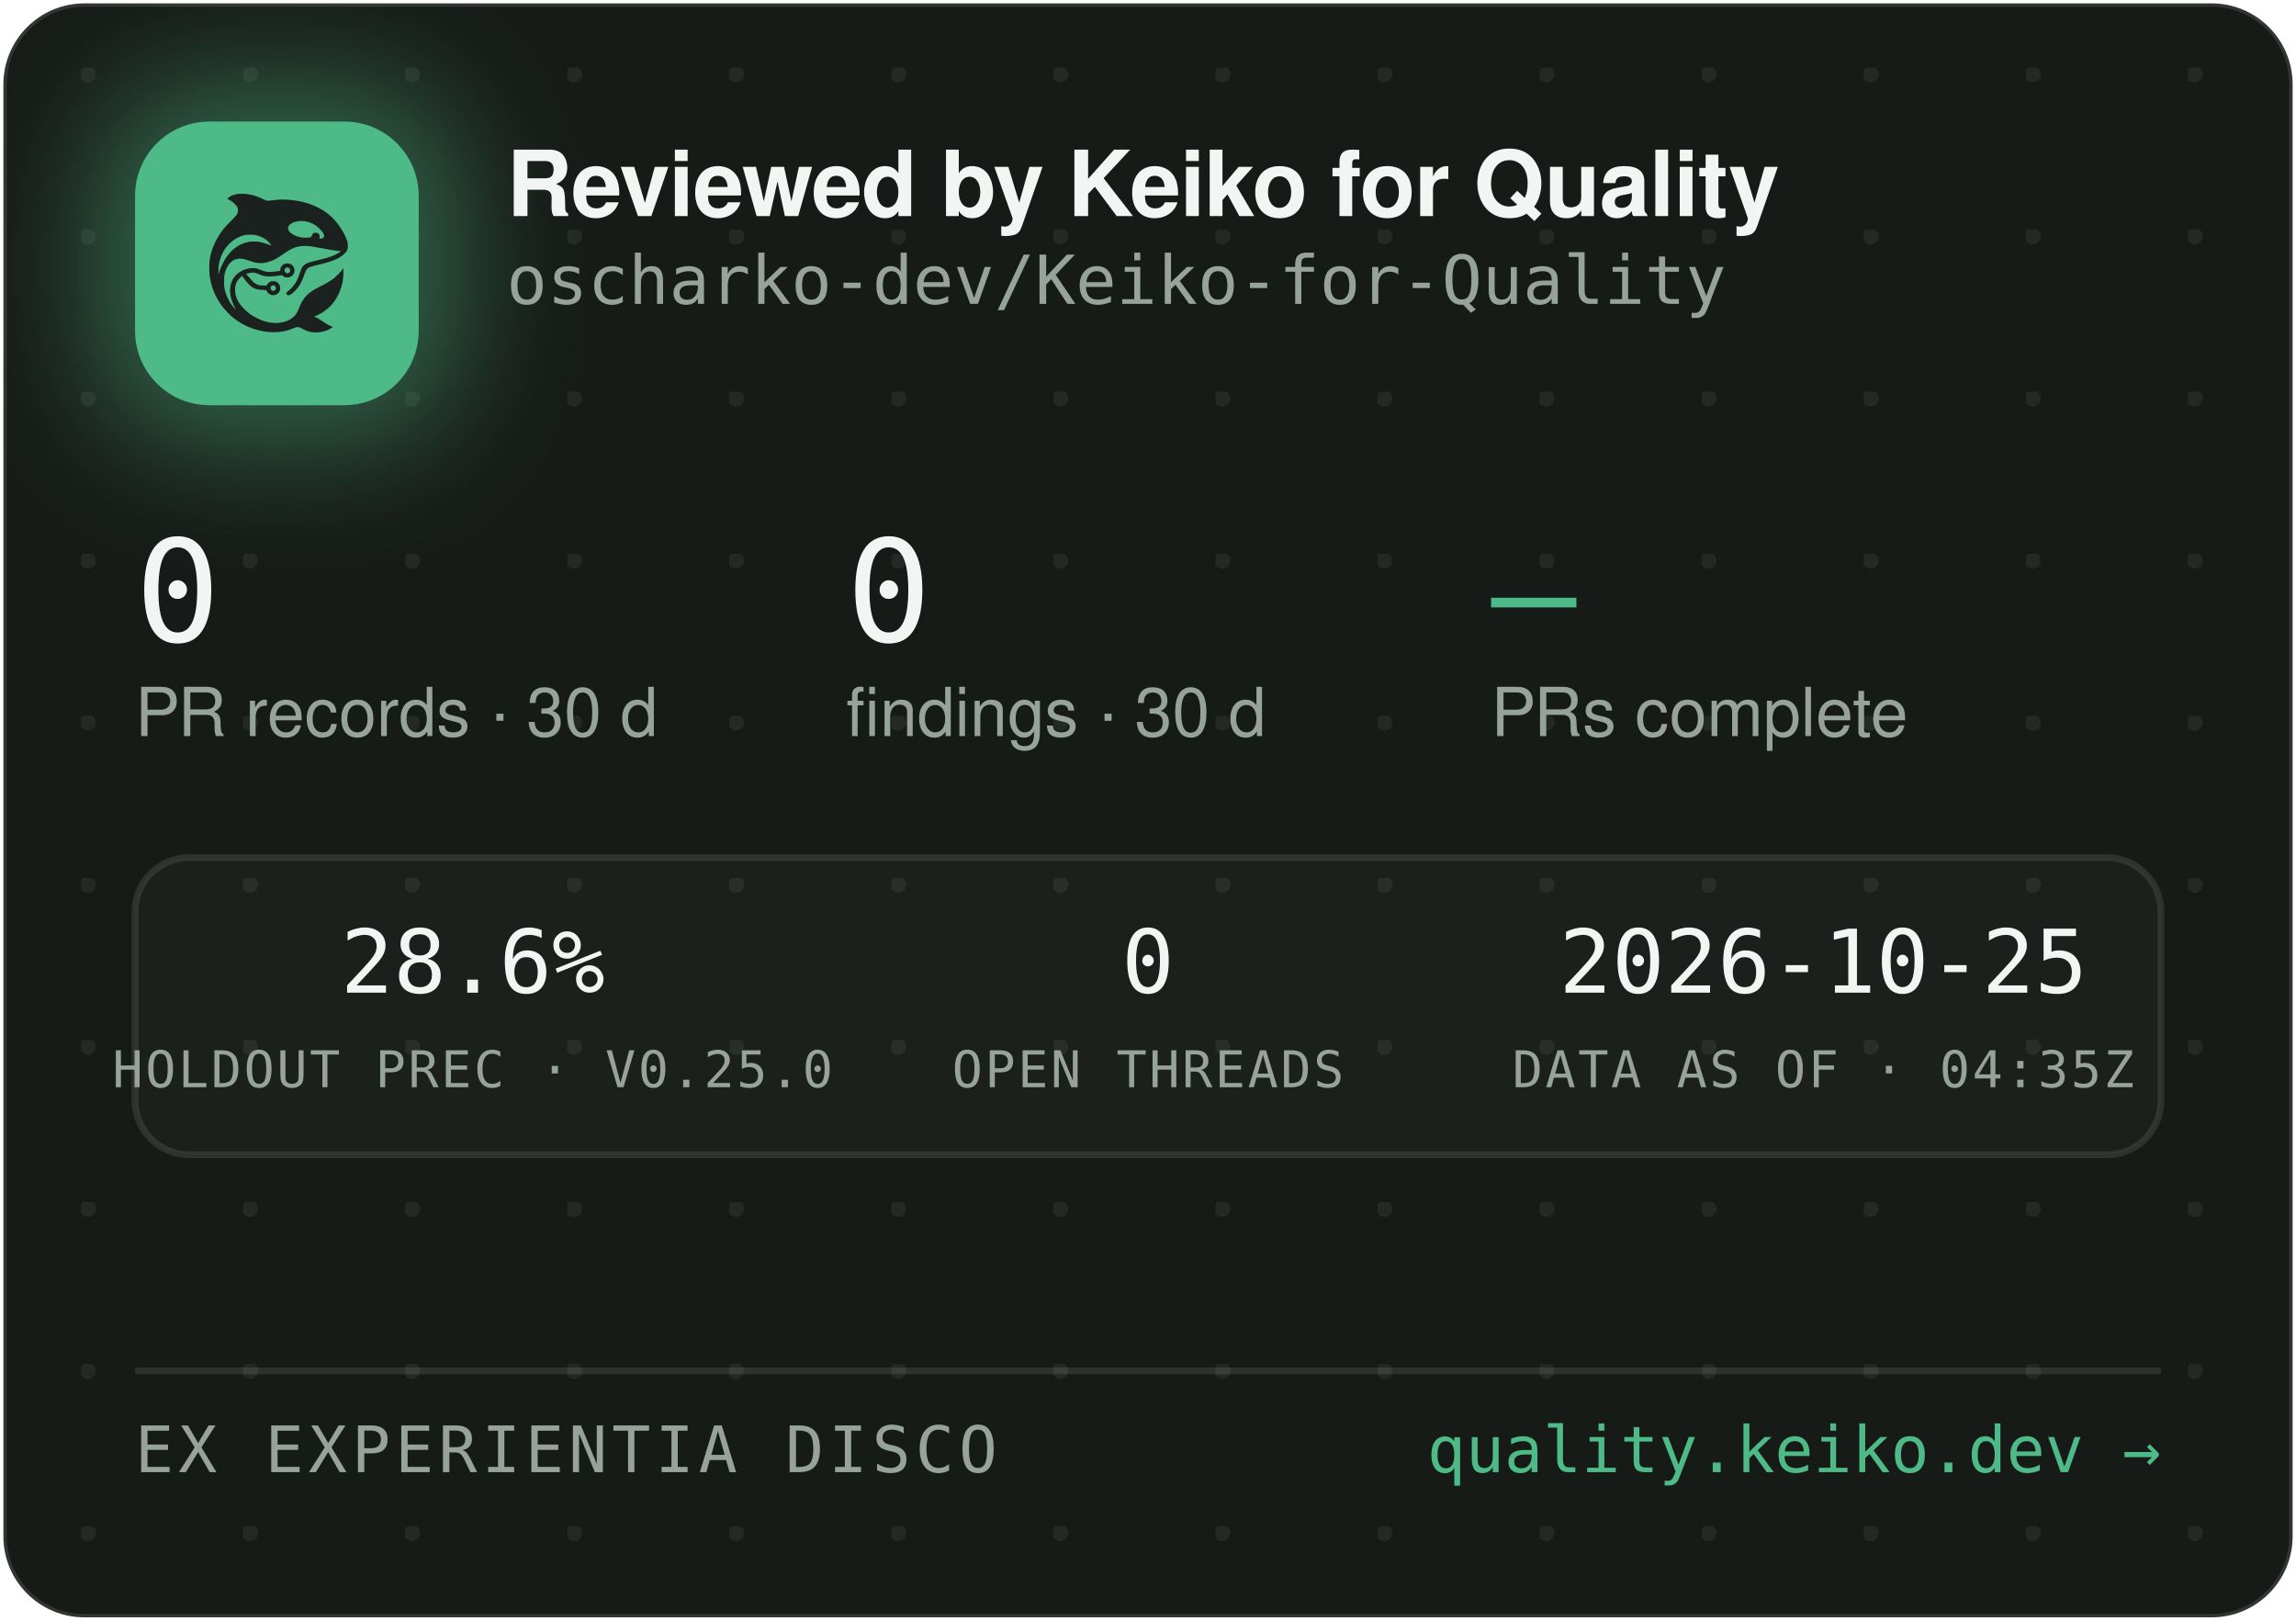
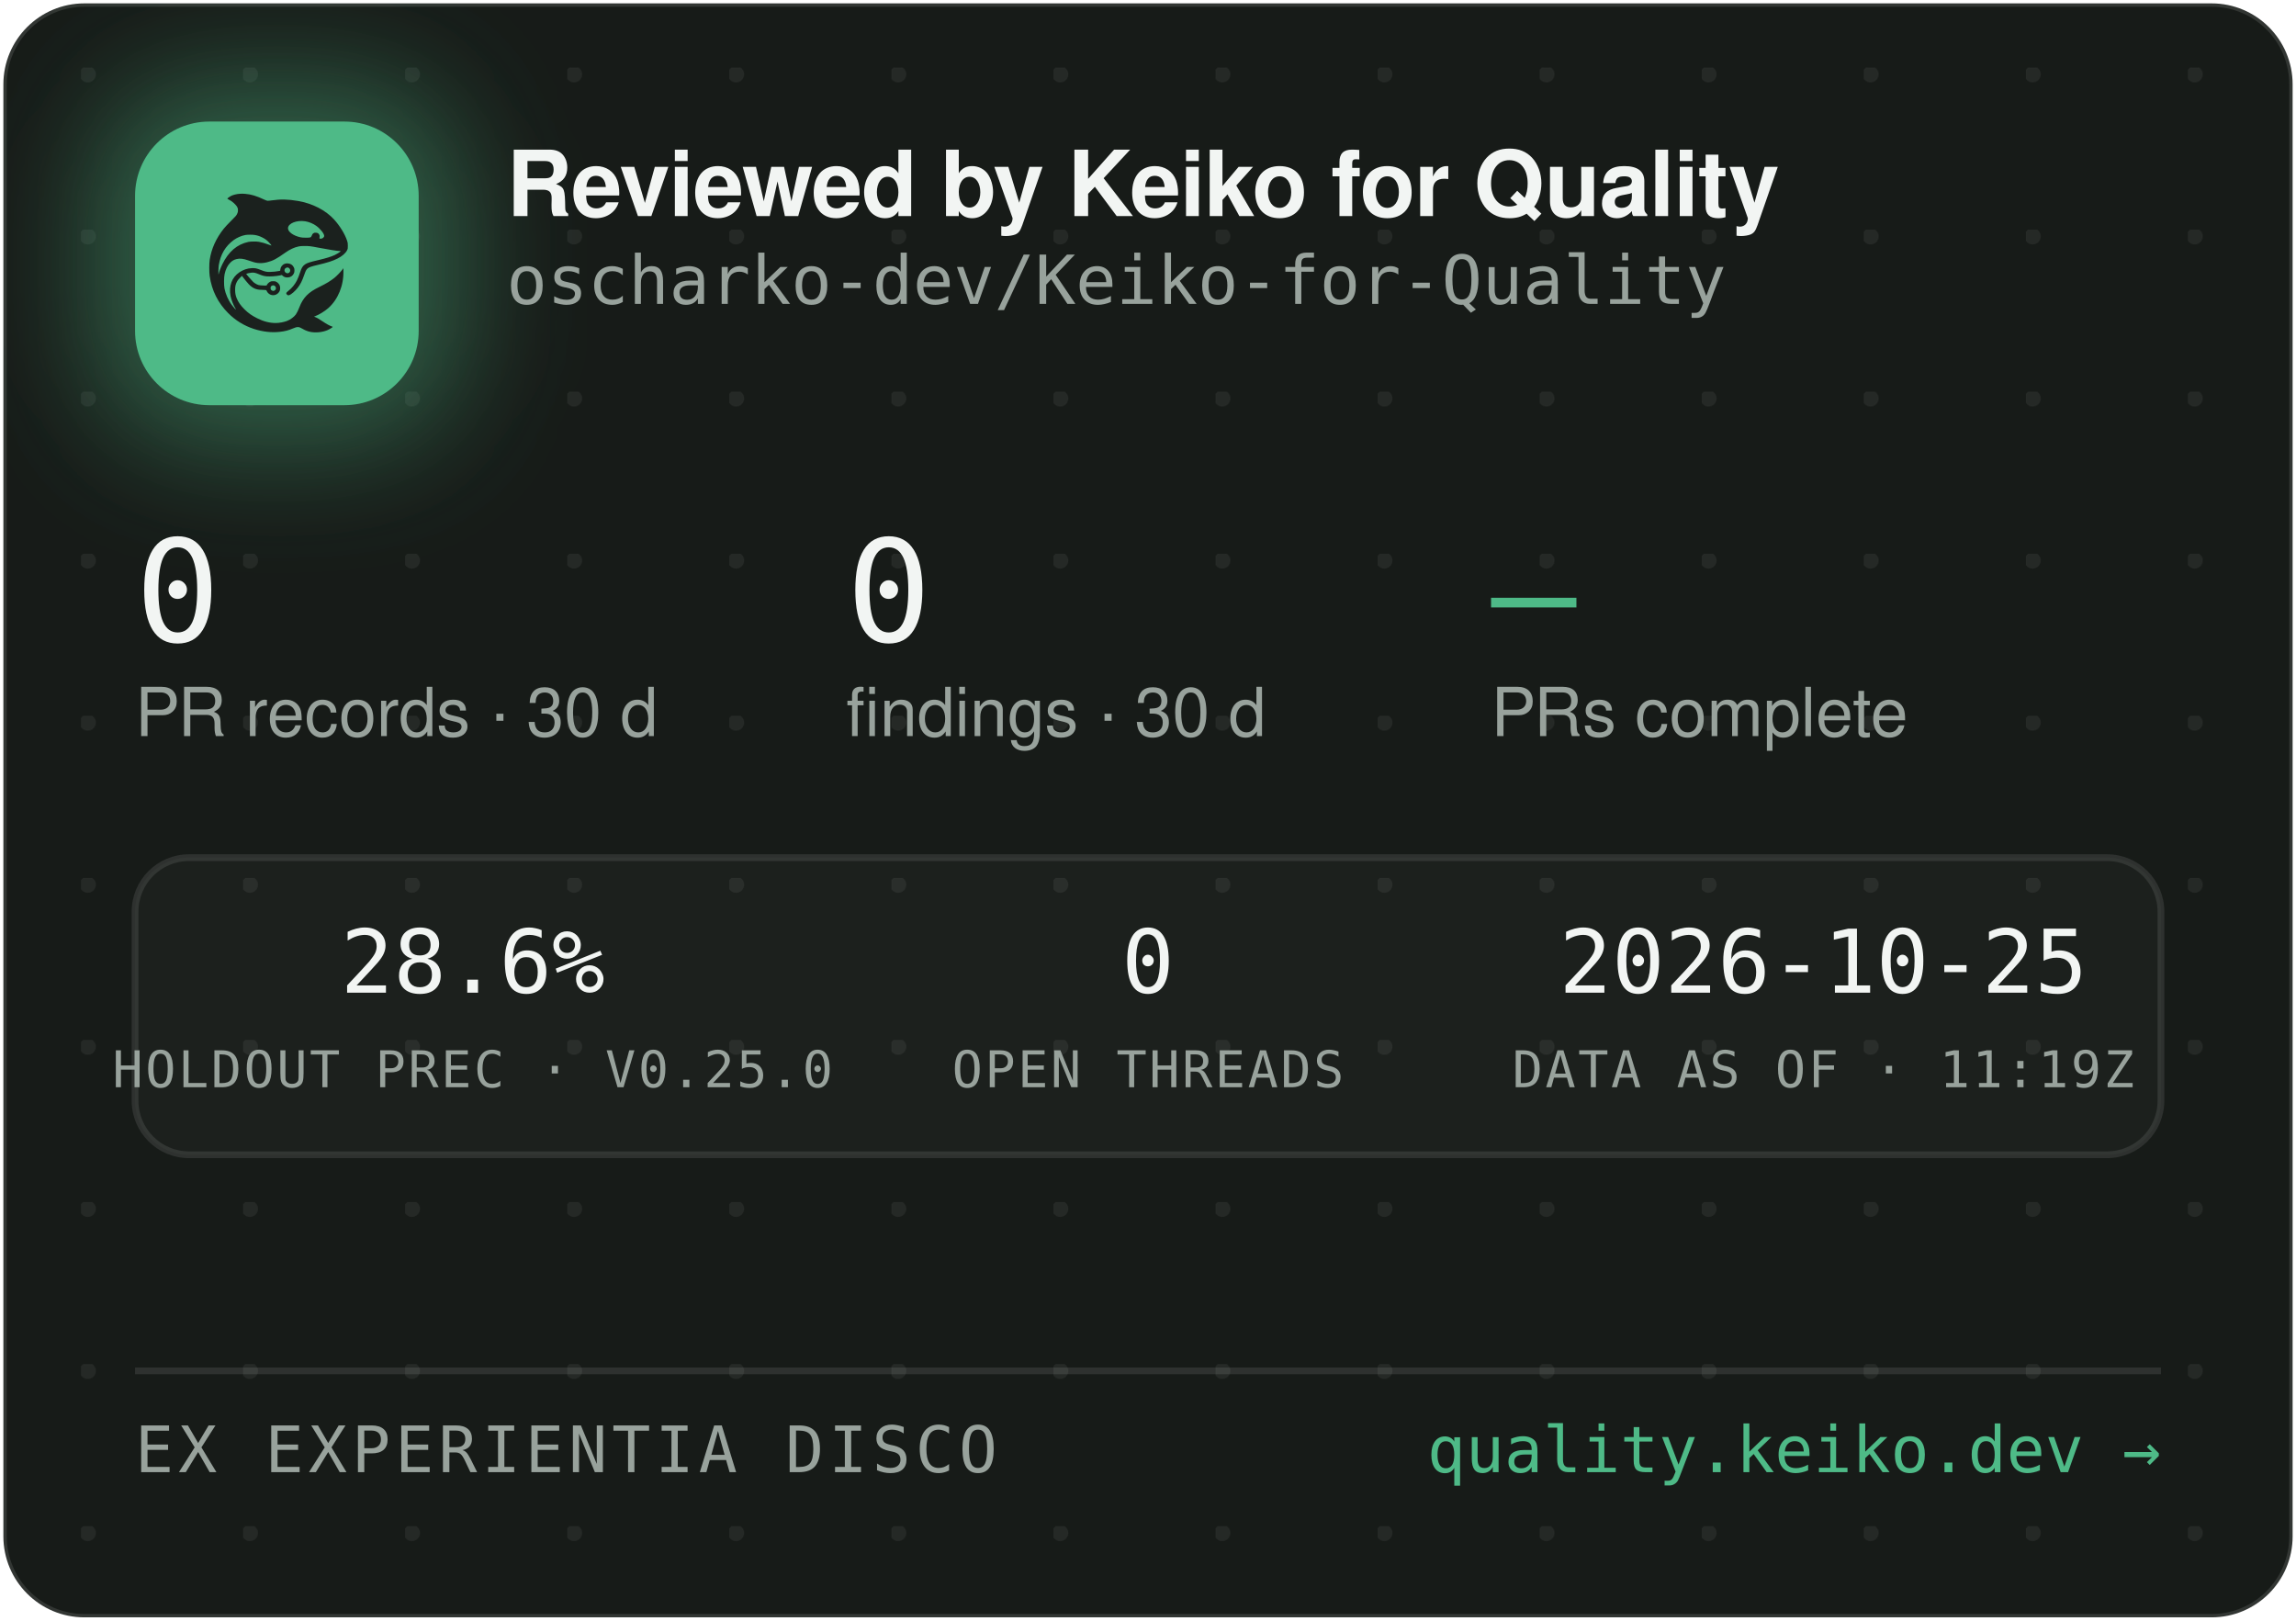
<svg xmlns="http://www.w3.org/2000/svg" width="340" height="240" viewBox="0 0 340 240" role="img" aria-label="Reviewed by Keiko for Quality — oscharko-dev/Keiko-for-Quality">
  <defs>
    <pattern id="dots" width="24" height="24" patternUnits="userSpaceOnUse" x="12" y="10">
      <circle cx="1" cy="1" r="1.2" fill="rgba(233,237,235,0.07)" />
    </pattern>
    <filter id="glow" x="-60%" y="-60%" width="220%" height="220%">
      <feGaussianBlur stdDeviation="9" />
    </filter>
    <clipPath id="card">
      <rect x="0.5" y="0.5" width="339" height="239" rx="12" />
    </clipPath>
  </defs>
  <rect x="0.5" y="0.5" width="339" height="239" rx="12" fill="#171B18" stroke="rgba(255,255,255,0.12)" />
  <rect x="0.5" y="0.5" width="339" height="239" rx="12" fill="url(#dots)" />
  <g clip-path="url(#card)">
    <rect x="14" y="12" width="54" height="54" rx="16" fill="rgba(78,186,135,0.45)" filter="url(#glow)" />
    <rect x="20" y="18" width="42" height="42" rx="11" fill="#4EBA87" />
    <g transform="translate(24,22) scale(0.03320312)">
      <g transform="translate(1024 0) scale(-1 1)">
        <g transform="translate(1024, 1024) scale(-0.1, -0.1)" fill="#1B211E" stroke="none">
          <path d="M3465 8223 c-144 -8 -314 -52 -408 -105 -69 -39 -146 -99 -146 -113 0 -5 30 -24 68 -42 146 -70 323 -229 377 -340 25 -49 29 -70 29 -138 -1 -72 -5 -88 -39 -160 -36 -75 -54 -95 -265 -305 -134 -132 -270 -279 -331 -355 -339 -425 -552 -896 -626 -1390 -25 -165 -25 -549 0 -720 92 -645 368 -1196 826 -1655 322 -324 710 -562 1145 -704 389 -126 793 -172 1155 -130 235 27 377 63 579 149 205 87 268 86 423 -7 102 -62 231 -115 335 -138 247 -56 562 -26 794 74 92 40 244 136 232 146 -4 3 -26 12 -48 19 -86 28 -246 116 -385 211 -162 112 -284 182 -357 207 l-48 17 40 15 c185 70 436 223 595 363 438 386 695 1014 678 1663 l-3 120 -50 -70 c-64 -90 -248 -280 -350 -362 -171 -136 -366 -255 -645 -391 -288 -140 -442 -243 -590 -391 -136 -137 -247 -316 -325 -526 -47 -127 -114 -262 -160 -326 -79 -107 -237 -224 -384 -283 -136 -55 -355 -96 -514 -96 -274 0 -548 71 -832 215 -242 123 -375 216 -553 389 -175 171 -287 332 -361 517 -44 114 -63 216 -63 359 0 152 17 233 74 350 35 70 59 102 136 179 l95 94 21 -29 c55 -75 219 -277 277 -338 171 -183 337 -256 582 -256 56 0 126 -3 155 -7 53 -6 54 -7 76 -57 30 -66 97 -128 172 -156 151 -57 318 11 395 160 33 62 34 193 3 261 -30 64 -88 125 -148 157 -44 23 -63 27 -141 27 -78 0 -97 -4 -140 -27 -58 -30 -131 -105 -141 -142 -6 -25 -8 -26 -93 -26 -47 0 -131 5 -186 10 -87 8 -111 15 -182 51 -45 22 -109 66 -143 96 -59 53 -326 361 -319 367 14 11 179 47 241 52 102 9 177 -7 318 -66 158 -66 243 -89 357 -99 157 -12 413 5 582 40 l93 19 44 -39 c59 -52 135 -75 228 -69 117 8 212 72 262 176 23 47 28 71 28 138 0 70 -4 89 -29 138 -55 110 -145 167 -270 174 -65 3 -91 0 -137 -18 -107 -40 -183 -140 -195 -257 l-6 -52 -51 -11 c-104 -23 -285 -41 -411 -42 -149 -1 -211 12 -402 88 -186 74 -256 88 -403 81 -193 -8 -377 -70 -546 -182 -342 -228 -485 -611 -399 -1064 30 -157 119 -388 209 -541 20 -35 35 -64 33 -66 -8 -8 -111 108 -190 214 -154 206 -278 489 -324 737 -28 154 -25 492 6 635 46 216 133 391 256 514 82 82 161 128 271 156 152 39 300 23 529 -57 217 -76 308 -101 410 -114 137 -17 284 -7 426 30 272 70 414 145 809 425 217 153 399 238 610 283 64 14 129 18 265 18 197 0 269 -9 615 -76 461 -89 843 -149 952 -149 41 0 41 0 23 -20 -28 -31 -169 -119 -254 -158 -167 -77 -388 -145 -716 -222 -399 -93 -508 -128 -608 -194 -102 -68 -160 -160 -217 -346 -35 -115 -102 -286 -149 -378 -85 -168 -227 -341 -377 -458 -105 -82 -115 -107 -69 -162 29 -34 65 -44 109 -29 86 29 261 181 371 322 126 162 201 309 295 581 61 176 90 232 145 283 62 57 163 93 470 165 439 104 640 169 863 278 206 100 368 240 434 375 32 67 33 71 33 198 -1 120 -3 138 -34 229 -98 294 -319 655 -573 936 -381 421 -968 723 -1618 834 -448 76 -767 83 -1169 25 -80 -12 -165 -19 -190 -17 -26 3 -90 26 -146 53 -343 162 -576 233 -842 255 -114 9 -141 10 -248 3z m2926 -1227 c164 -27 346 -102 485 -202 181 -129 354 -348 354 -448 0 -64 -75 -126 -154 -126 -60 0 -63 4 -52 70 8 50 7 65 -9 100 -29 64 -74 93 -151 98 -54 4 -70 1 -107 -21 -42 -25 -61 -52 -91 -129 -25 -64 -55 -73 -246 -73 -121 0 -187 5 -248 18 -318 70 -556 242 -556 402 0 218 388 374 775 311z m-2249 -611 c119 -21 208 -50 321 -106 114 -56 177 -100 266 -184 67 -63 157 -173 148 -181 -2 -3 -61 18 -130 45 -131 52 -298 100 -427 122 -113 20 -367 17 -470 -4 -502 -106 -885 -433 -1160 -992 -70 -142 -160 -379 -160 -424 0 -9 -5 -23 -11 -31 -13 -19 -5 316 10 410 80 482 295 846 661 1117 145 107 350 197 522 228 100 18 326 18 430 0z m1485 -1456 c95 -36 119 -159 42 -223 -78 -66 -209 -1 -209 104 0 60 33 100 99 121 36 10 36 10 68 -2z m-591 -822 c29 -26 37 -42 40 -77 6 -54 -9 -86 -55 -117 -41 -28 -70 -29 -119 -4 -44 22 -62 55 -62 112 0 51 13 75 53 99 50 31 101 26 143 -13z" />
        </g>
      </g>
    </g>
    <text x="75" y="32" font-family="-apple-system,'Segoe UI',Helvetica,Arial,sans-serif" font-size="13.5" font-weight="650" letter-spacing="-0.14" fill="#F2F5F3">Reviewed by Keiko for Quality</text>
    <text x="75" y="45" font-family="'JetBrains Mono',SFMono-Regular,Consolas,Menlo,monospace" font-size="10" fill="#98A29C">oscharko-dev/Keiko-for-Quality</text>
    <text x="20" y="95" font-family="'JetBrains Mono',SFMono-Regular,Consolas,Menlo,monospace" font-size="21" fill="#F2F5F3">0</text>
    <text x="20" y="109" font-family="-apple-system,'Segoe UI',Helvetica,Arial,sans-serif" font-size="10" fill="#98A29C">PR records · 30 d</text>
    <text x="125.3" y="95" font-family="'JetBrains Mono',SFMono-Regular,Consolas,Menlo,monospace" font-size="21" fill="#F2F5F3">0</text>
    <text x="125.3" y="109" font-family="-apple-system,'Segoe UI',Helvetica,Arial,sans-serif" font-size="10" fill="#98A29C">findings · 30 d</text>
    <text x="220.8" y="95" font-family="'JetBrains Mono',SFMono-Regular,Consolas,Menlo,monospace" font-size="21" fill="#4EBA87">—</text>
    <text x="220.8" y="109" font-family="-apple-system,'Segoe UI',Helvetica,Arial,sans-serif" font-size="10" fill="#98A29C">PRs complete</text>
    <rect x="20" y="127" width="300" height="44" rx="8" fill="rgba(255,255,255,0.025)" stroke="rgba(255,255,255,0.1)" />
    <text x="70" y="147" text-anchor="middle" font-family="'JetBrains Mono',SFMono-Regular,Consolas,Menlo,monospace" font-size="13" fill="#F2F5F3">28.6%</text>
    <text x="70" y="161" text-anchor="middle" font-family="'JetBrains Mono',SFMono-Regular,Consolas,Menlo,monospace" font-size="7.5" letter-spacing="0.35" fill="#98A29C">HOLDOUT PREC · V0.25.0</text>
    <text x="170" y="147" text-anchor="middle" font-family="'JetBrains Mono',SFMono-Regular,Consolas,Menlo,monospace" font-size="13" fill="#F2F5F3">0</text>
    <text x="170" y="161" text-anchor="middle" font-family="'JetBrains Mono',SFMono-Regular,Consolas,Menlo,monospace" font-size="7.5" letter-spacing="0.35" fill="#98A29C">OPEN THREADS</text>
    <text x="270" y="147" text-anchor="middle" font-family="'JetBrains Mono',SFMono-Regular,Consolas,Menlo,monospace" font-size="13" fill="#F2F5F3">2026-10-25</text>
-     <text x="270" y="161" text-anchor="middle" font-family="'JetBrains Mono',SFMono-Regular,Consolas,Menlo,monospace" font-size="7.5" letter-spacing="0.35" fill="#98A29C">DATA AS OF · 04:35Z</text>
+     <text x="270" y="161" text-anchor="middle" font-family="'JetBrains Mono',SFMono-Regular,Consolas,Menlo,monospace" font-size="7.5" letter-spacing="0.35" fill="#98A29C">DATA AS OF · 11:19Z</text>
    <line x1="20" y1="203" x2="320" y2="203" stroke="rgba(255,255,255,0.1)" />
    <text x="20" y="218" font-family="'JetBrains Mono',SFMono-Regular,Consolas,Menlo,monospace" font-size="9.5" letter-spacing="0.7" fill="#98A29C">EX EXPERIENTIA DISCO</text>
    <text x="320" y="218" text-anchor="end" font-family="'JetBrains Mono',SFMono-Regular,Consolas,Menlo,monospace" font-size="9.5" fill="#4EBA87">quality.keiko.dev →</text>
  </g>
</svg>
